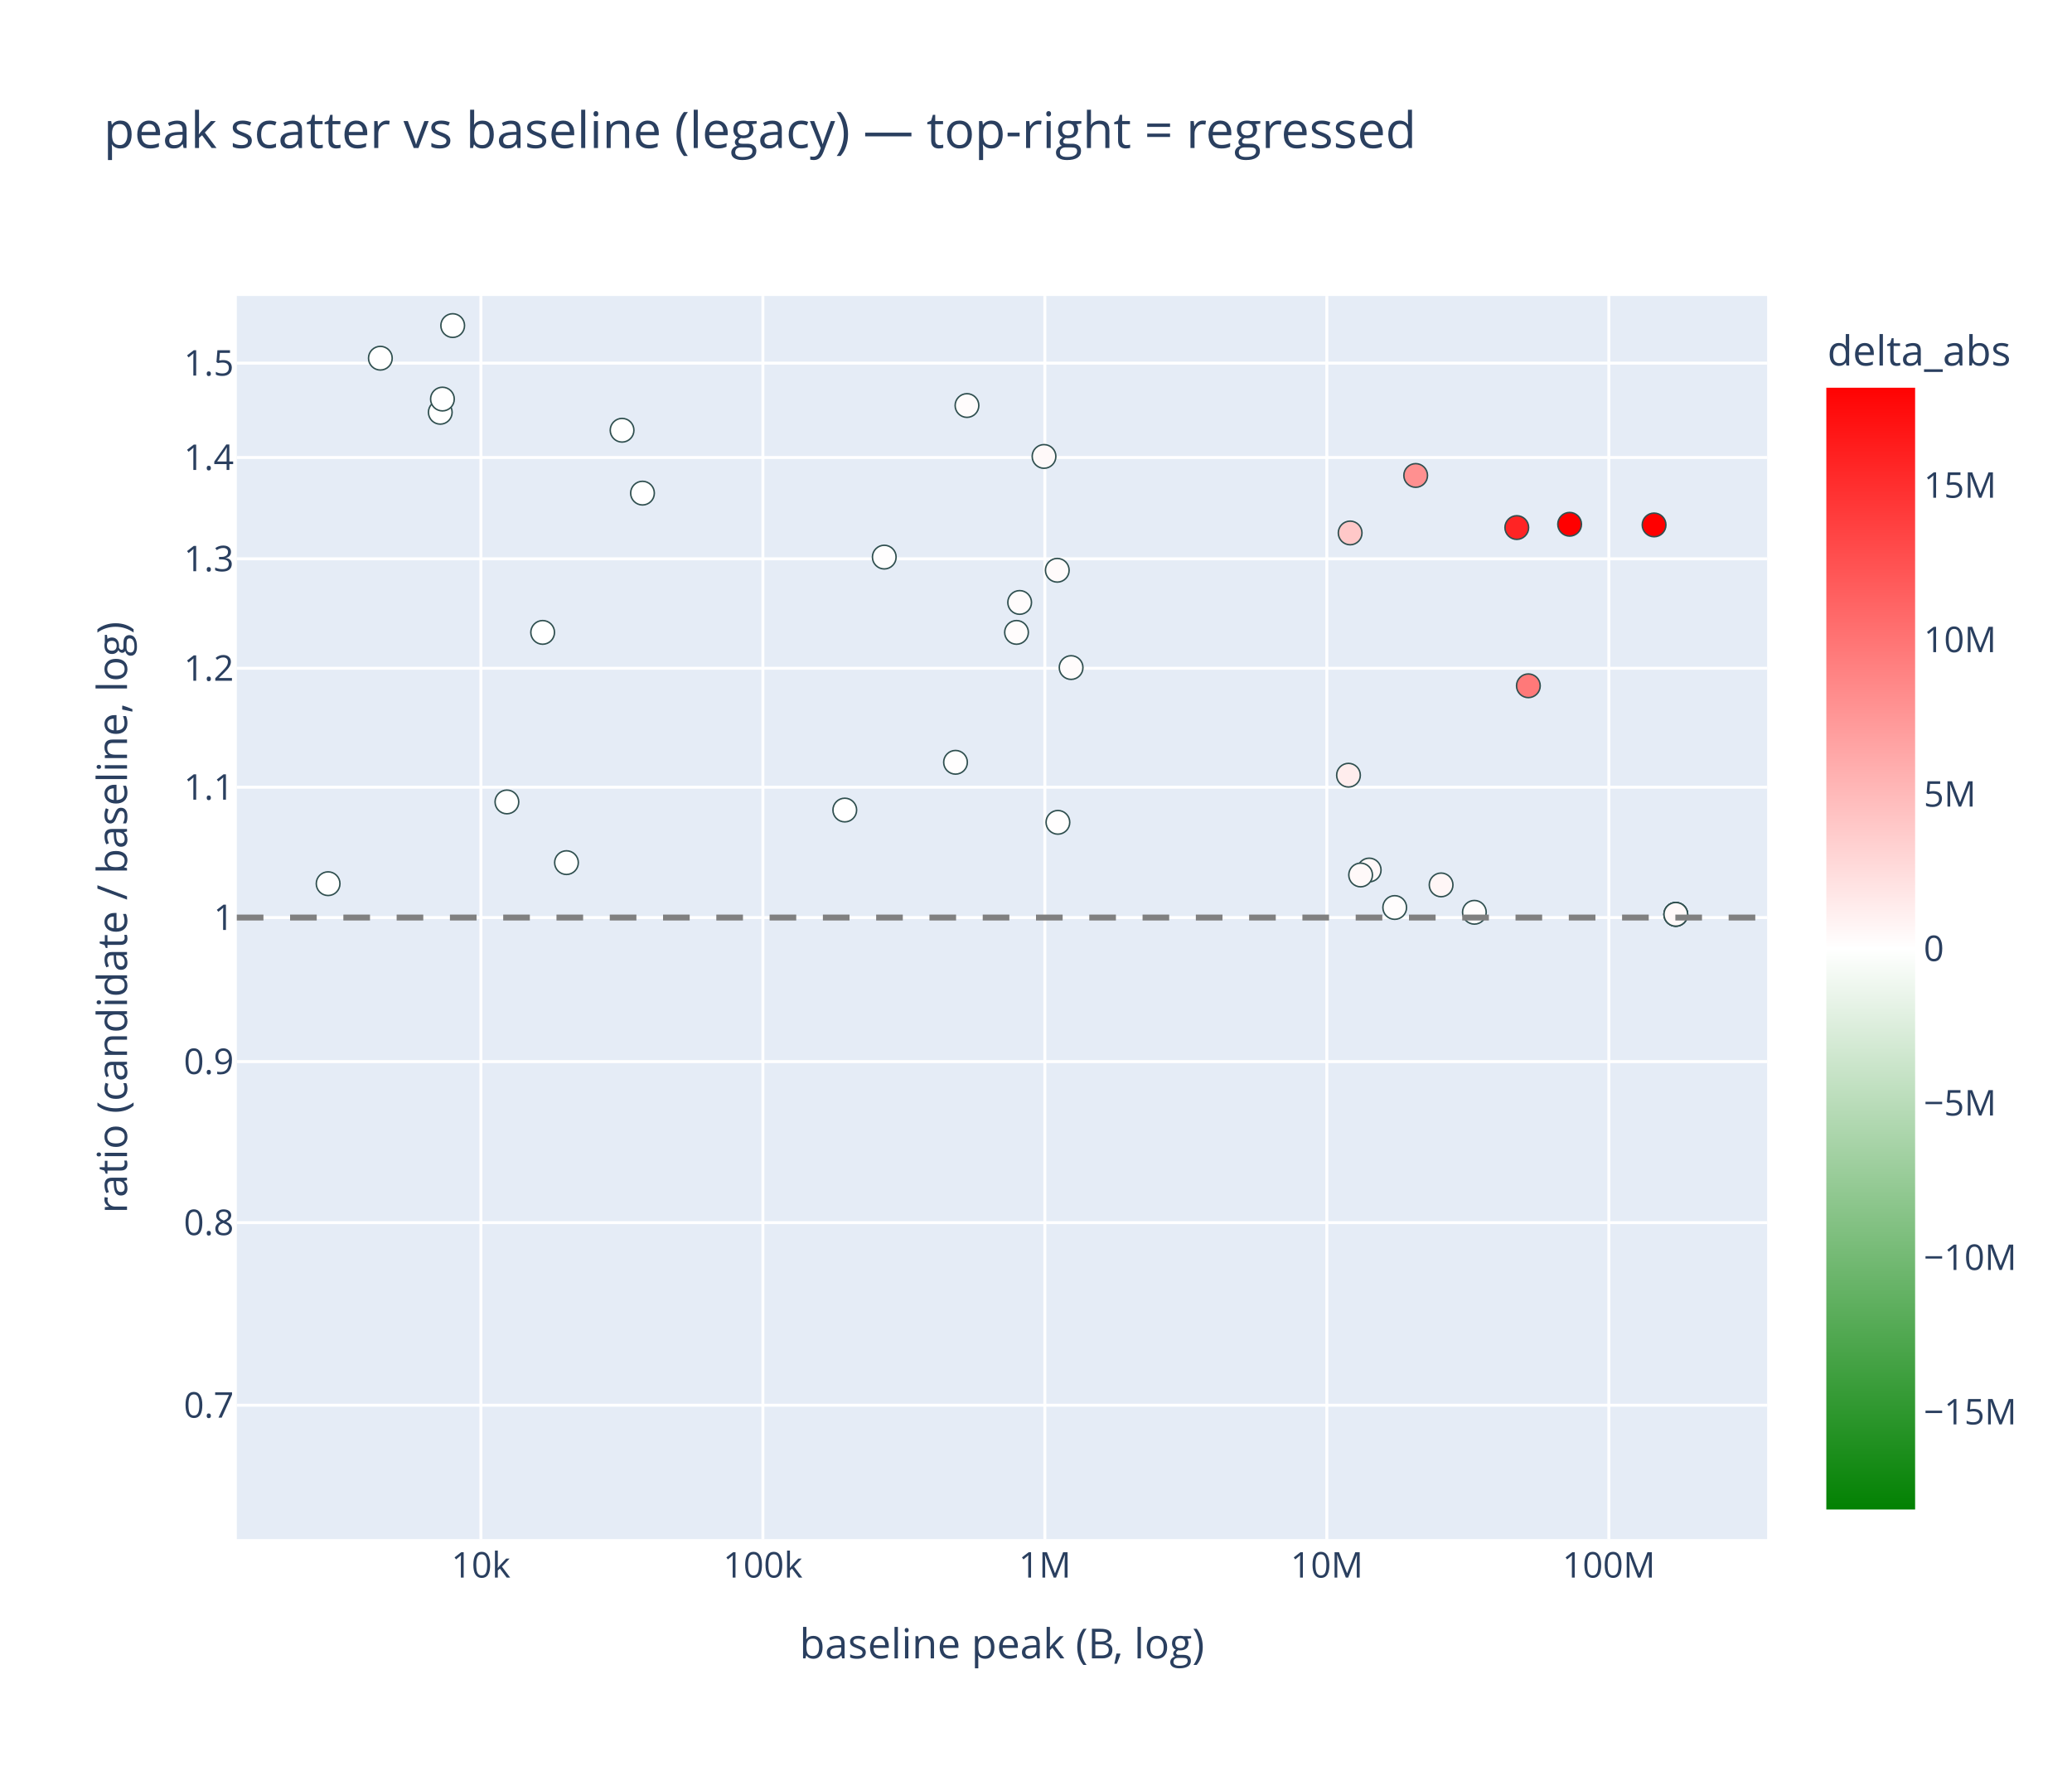
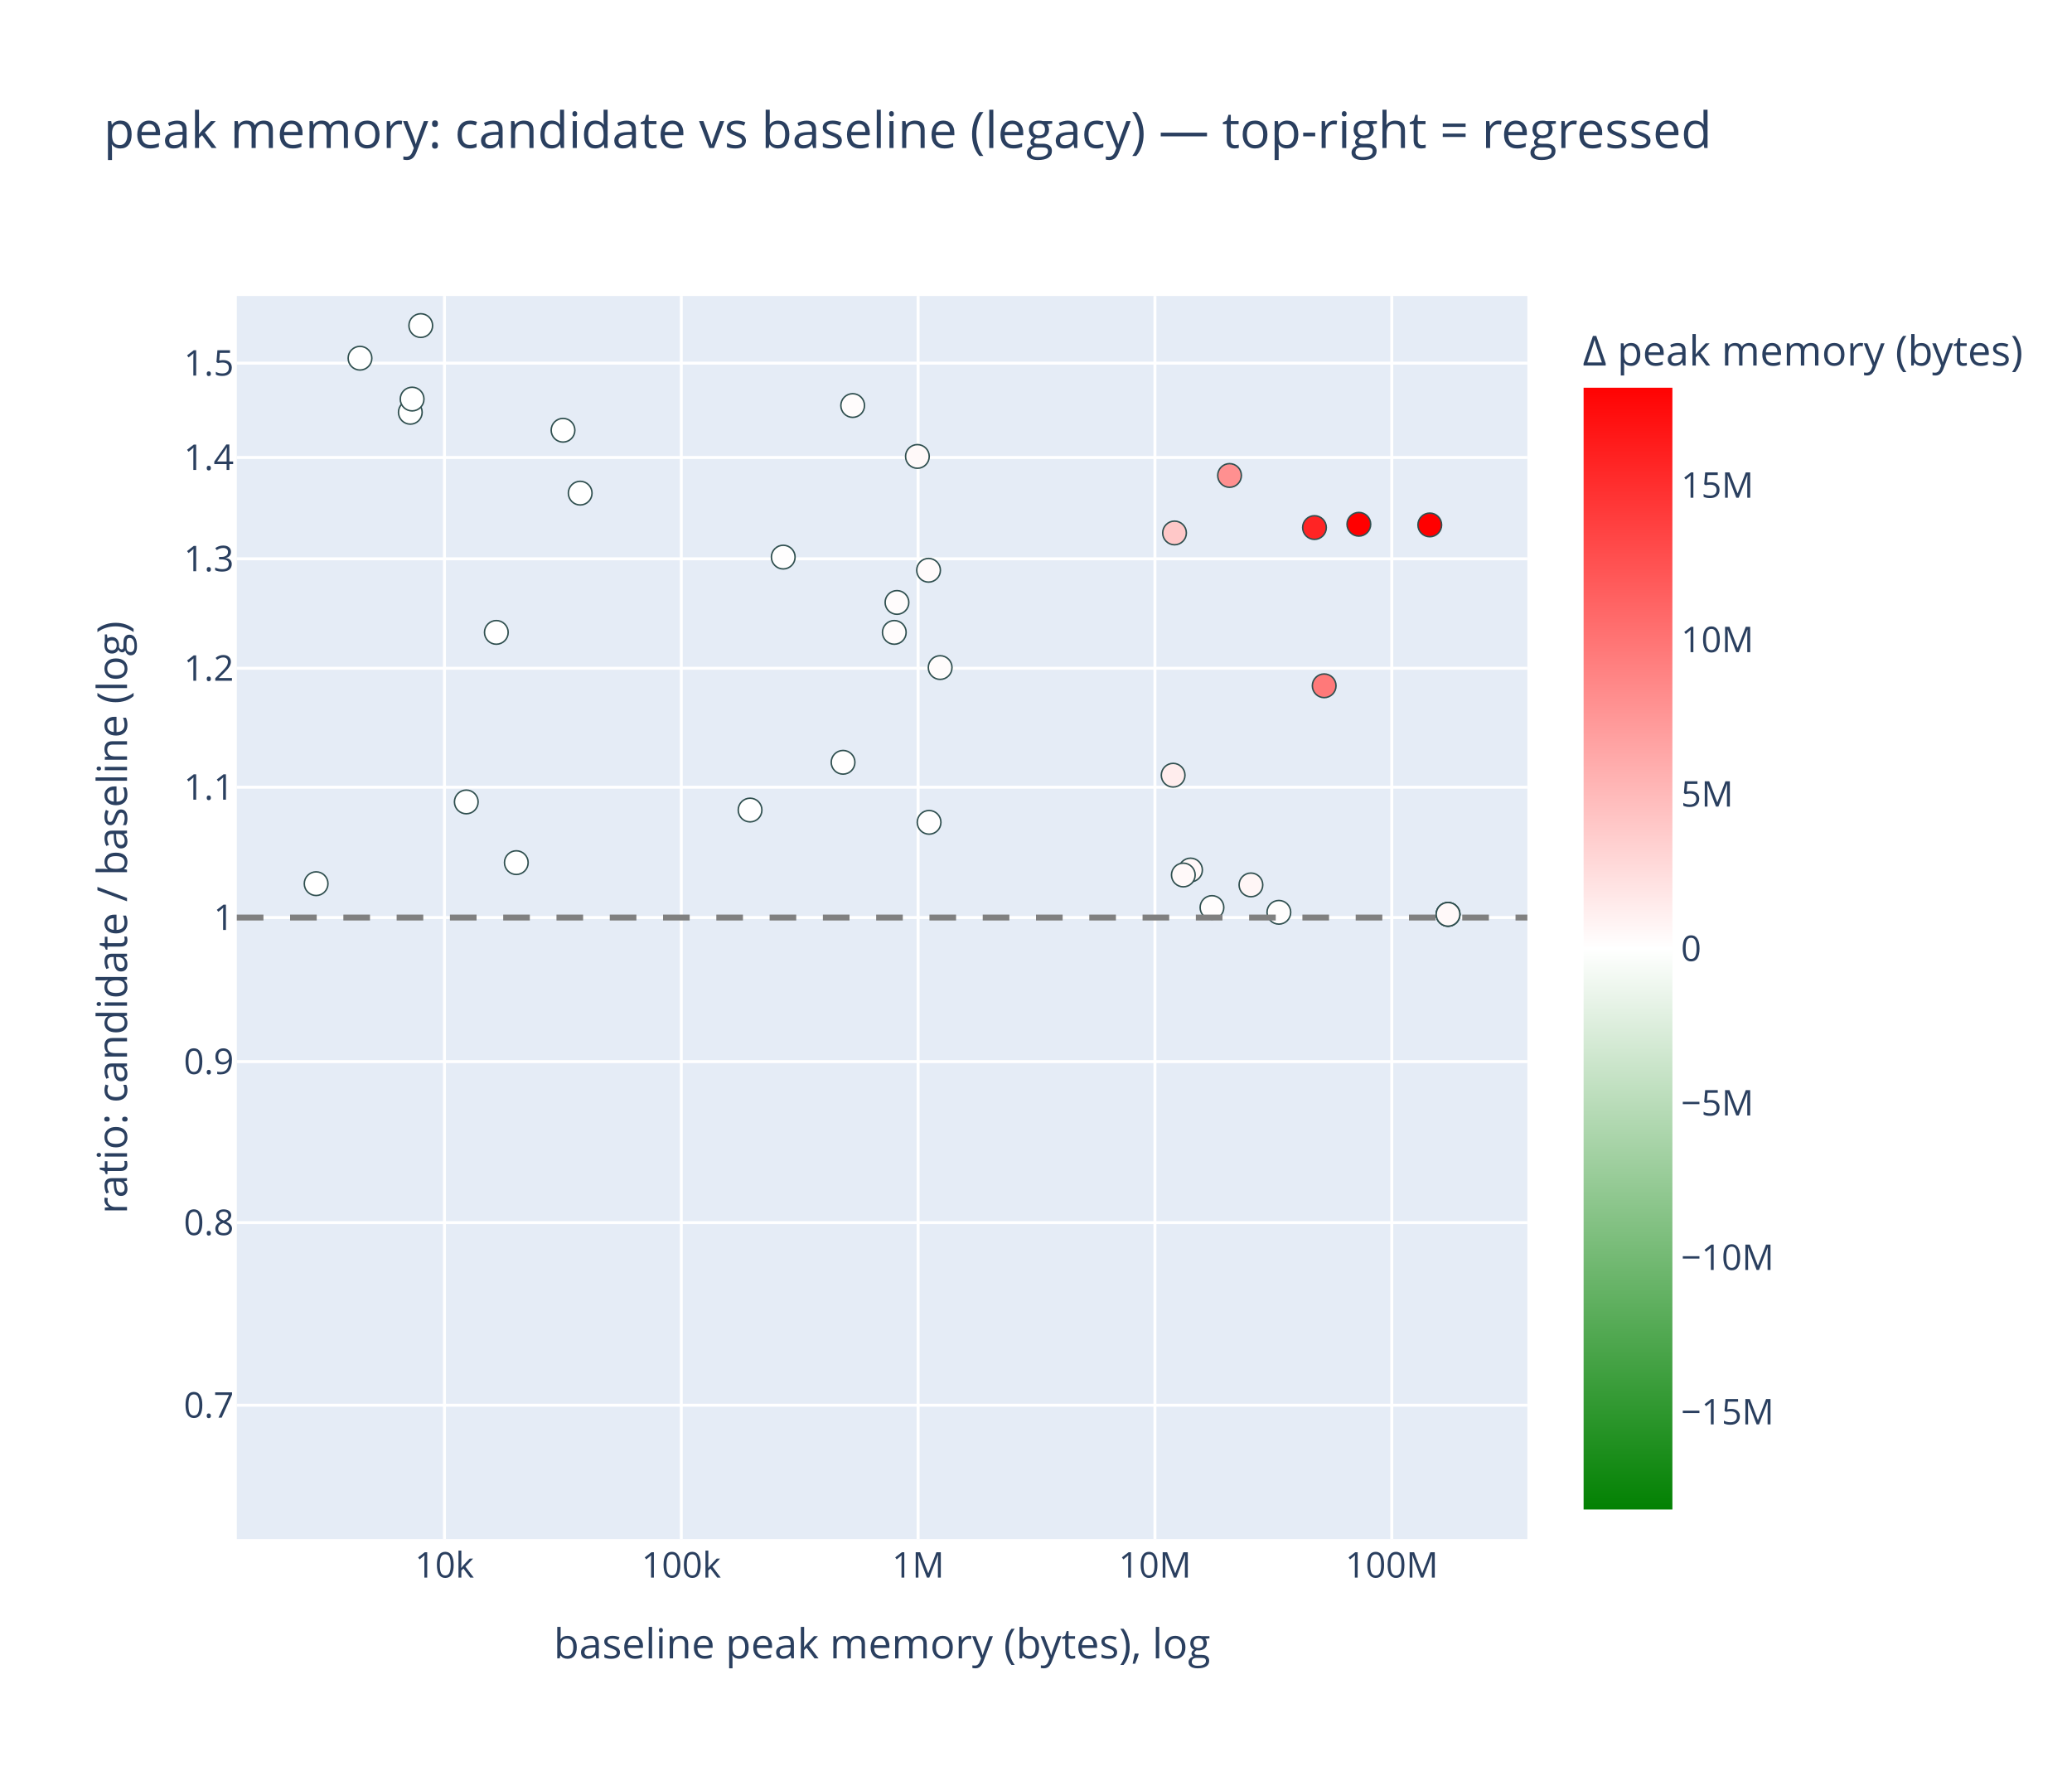
<svg xmlns="http://www.w3.org/2000/svg" class="main-svg" width="700" height="600" style="" viewBox="0 0 700 600">
  <rect x="0" y="0" width="700" height="600" style="fill: rgb(255, 255, 255); fill-opacity: 1;" />
-   <defs id="defs-0b0981">
+   <defs id="defs-2051ba">
    <g class="clips">
-       <clipPath id="clip0b0981xyplot" class="plotclip">
-         <rect width="517" height="420" />
-       </clipPath>
-       <clipPath class="axesclip" id="clip0b0981x">
-         <rect x="80" y="0" width="517" height="600" />
-       </clipPath>
-       <clipPath class="axesclip" id="clip0b0981y">
+       <clipPath id="clip2051baxyplot" class="plotclip">
+         <rect width="436" height="420" />
+       </clipPath>
+       <clipPath class="axesclip" id="clip2051bax">
+         <rect x="80" y="0" width="436" height="600" />
+       </clipPath>
+       <clipPath class="axesclip" id="clip2051bay">
        <rect x="0" y="100" width="700" height="420" />
      </clipPath>
-       <clipPath class="axesclip" id="clip0b0981xy">
-         <rect x="80" y="100" width="517" height="420" />
+       <clipPath class="axesclip" id="clip2051baxy">
+         <rect x="80" y="100" width="436" height="420" />
      </clipPath>
    </g>
    <g class="gradients">
-       <linearGradient x1="0" y1="1" x2="0" y2="0" gradientUnits="objectBoundingBox" id="g0b0981-cbcoloraxis">
+       <linearGradient x1="0" y1="1" x2="0" y2="0" gradientUnits="objectBoundingBox" id="g2051ba-cbcoloraxis">
        <stop offset="0%" stop-color="rgb(0, 128, 0)" stop-opacity="1" />
        <stop offset="50%" stop-color="rgb(255, 255, 255)" stop-opacity="1" />
        <stop offset="100%" stop-color="rgb(255, 0, 0)" stop-opacity="1" />
      </linearGradient>
    </g>
    <g class="patterns" />
  </defs>
  <g class="bglayer">
-     <rect class="bg" x="80" y="100" width="517" height="420" style="fill: rgb(229, 236, 246); fill-opacity: 1; stroke-width: 0;" />
+     <rect class="bg" x="80" y="100" width="436" height="420" style="fill: rgb(229, 236, 246); fill-opacity: 1; stroke-width: 0;" />
  </g>
  <g class="layer-below">
    <g class="imagelayer" />
    <g class="shapelayer" />
  </g>
  <g class="cartesianlayer">
    <g class="subplot xy">
      <g class="layer-subplot">
        <g class="shapelayer" />
        <g class="imagelayer" />
      </g>
      <g class="minor-gridlayer">
        <g class="x" />
        <g class="y" />
      </g>
      <g class="gridlayer">
        <g class="x">
-           <path class="xgrid crisp" transform="translate(162.47,0)" d="M0,100v420" style="stroke: rgb(255, 255, 255); stroke-opacity: 1; stroke-width: 1px;" />
-           <path class="xgrid crisp" transform="translate(257.73,0)" d="M0,100v420" style="stroke: rgb(255, 255, 255); stroke-opacity: 1; stroke-width: 1px;" />
-           <path class="xgrid crisp" transform="translate(352.99,0)" d="M0,100v420" style="stroke: rgb(255, 255, 255); stroke-opacity: 1; stroke-width: 1px;" />
-           <path class="xgrid crisp" transform="translate(448.25,0)" d="M0,100v420" style="stroke: rgb(255, 255, 255); stroke-opacity: 1; stroke-width: 1px;" />
-           <path class="xgrid crisp" transform="translate(543.52,0)" d="M0,100v420" style="stroke: rgb(255, 255, 255); stroke-opacity: 1; stroke-width: 1px;" />
+           <path class="xgrid crisp" transform="translate(150.15,0)" d="M0,100v420" style="stroke: rgb(255, 255, 255); stroke-opacity: 1; stroke-width: 1px;" />
+           <path class="xgrid crisp" transform="translate(230.16,0)" d="M0,100v420" style="stroke: rgb(255, 255, 255); stroke-opacity: 1; stroke-width: 1px;" />
+           <path class="xgrid crisp" transform="translate(310.17,0)" d="M0,100v420" style="stroke: rgb(255, 255, 255); stroke-opacity: 1; stroke-width: 1px;" />
+           <path class="xgrid crisp" transform="translate(390.18,0)" d="M0,100v420" style="stroke: rgb(255, 255, 255); stroke-opacity: 1; stroke-width: 1px;" />
+           <path class="xgrid crisp" transform="translate(470.19,0)" d="M0,100v420" style="stroke: rgb(255, 255, 255); stroke-opacity: 1; stroke-width: 1px;" />
        </g>
        <g class="y">
-           <path class="ygrid crisp" transform="translate(0,474.77)" d="M80,0h517" style="stroke: rgb(255, 255, 255); stroke-opacity: 1; stroke-width: 1px;" />
-           <path class="ygrid crisp" transform="translate(0,413.08)" d="M80,0h517" style="stroke: rgb(255, 255, 255); stroke-opacity: 1; stroke-width: 1px;" />
-           <path class="ygrid crisp" transform="translate(0,358.67)" d="M80,0h517" style="stroke: rgb(255, 255, 255); stroke-opacity: 1; stroke-width: 1px;" />
-           <path class="ygrid crisp" transform="translate(0,310)" d="M80,0h517" style="stroke: rgb(255, 255, 255); stroke-opacity: 1; stroke-width: 1px;" />
-           <path class="ygrid crisp" transform="translate(0,265.97)" d="M80,0h517" style="stroke: rgb(255, 255, 255); stroke-opacity: 1; stroke-width: 1px;" />
-           <path class="ygrid crisp" transform="translate(0,225.78)" d="M80,0h517" style="stroke: rgb(255, 255, 255); stroke-opacity: 1; stroke-width: 1px;" />
-           <path class="ygrid crisp" transform="translate(0,188.8)" d="M80,0h517" style="stroke: rgb(255, 255, 255); stroke-opacity: 1; stroke-width: 1px;" />
-           <path class="ygrid crisp" transform="translate(0,154.57)" d="M80,0h517" style="stroke: rgb(255, 255, 255); stroke-opacity: 1; stroke-width: 1px;" />
-           <path class="ygrid crisp" transform="translate(0,122.69)" d="M80,0h517" style="stroke: rgb(255, 255, 255); stroke-opacity: 1; stroke-width: 1px;" />
+           <path class="ygrid crisp" transform="translate(0,474.77)" d="M80,0h436" style="stroke: rgb(255, 255, 255); stroke-opacity: 1; stroke-width: 1px;" />
+           <path class="ygrid crisp" transform="translate(0,413.08)" d="M80,0h436" style="stroke: rgb(255, 255, 255); stroke-opacity: 1; stroke-width: 1px;" />
+           <path class="ygrid crisp" transform="translate(0,358.67)" d="M80,0h436" style="stroke: rgb(255, 255, 255); stroke-opacity: 1; stroke-width: 1px;" />
+           <path class="ygrid crisp" transform="translate(0,310)" d="M80,0h436" style="stroke: rgb(255, 255, 255); stroke-opacity: 1; stroke-width: 1px;" />
+           <path class="ygrid crisp" transform="translate(0,265.97)" d="M80,0h436" style="stroke: rgb(255, 255, 255); stroke-opacity: 1; stroke-width: 1px;" />
+           <path class="ygrid crisp" transform="translate(0,225.78)" d="M80,0h436" style="stroke: rgb(255, 255, 255); stroke-opacity: 1; stroke-width: 1px;" />
+           <path class="ygrid crisp" transform="translate(0,188.8)" d="M80,0h436" style="stroke: rgb(255, 255, 255); stroke-opacity: 1; stroke-width: 1px;" />
+           <path class="ygrid crisp" transform="translate(0,154.57)" d="M80,0h436" style="stroke: rgb(255, 255, 255); stroke-opacity: 1; stroke-width: 1px;" />
+           <path class="ygrid crisp" transform="translate(0,122.69)" d="M80,0h436" style="stroke: rgb(255, 255, 255); stroke-opacity: 1; stroke-width: 1px;" />
        </g>
      </g>
      <g class="zerolinelayer" />
      <g class="layer-between">
        <g class="shapelayer" />
        <g class="imagelayer" />
      </g>
      <path class="xlines-below" />
      <path class="ylines-below" />
      <g class="overlines-below" />
      <g class="xaxislayer-below" />
      <g class="yaxislayer-below" />
      <g class="overaxes-below" />
      <g class="overplot">
-         <g class="xy" transform="translate(80,100)" clip-path="url(#clip0b0981xyplot)">
+         <g class="xy" transform="translate(80,100)" clip-path="url(#clip2051baxyplot)">
          <g class="scatterlayer mlayer">
-             <g class="trace scatter trace1c03e6" style="stroke-miterlimit: 2; opacity: 1;">
+             <g class="trace scatter trace08d3b8" style="stroke-miterlimit: 2; opacity: 1;">
              <g class="fills" />
              <g class="errorbars" />
              <g class="lines" />
              <g class="points">
-                 <path class="point" transform="translate(111.38,191.45)" d="M4,0A4,4 0 1,1 0,-4A4,4 0 0,1 4,0Z" style="opacity: 1; stroke-width: 0.5px; fill: rgb(255, 255, 255); fill-opacity: 1; stroke: rgb(47, 79, 79); stroke-opacity: 1;" />
-                 <path class="point" transform="translate(382.57,193.94)" d="M4,0A4,4 0 1,1 0,-4A4,4 0 0,1 4,0Z" style="opacity: 1; stroke-width: 0.5px; fill: rgb(255, 248, 248); fill-opacity: 1; stroke: rgb(47, 79, 79); stroke-opacity: 1;" />
-                 <path class="point" transform="translate(130.16,45.36)" d="M4,0A4,4 0 1,1 0,-4A4,4 0 0,1 4,0Z" style="opacity: 1; stroke-width: 0.5px; fill: rgb(255, 255, 255); fill-opacity: 1; stroke: rgb(47, 79, 79); stroke-opacity: 1;" />
-                 <path class="point" transform="translate(398.27,60.64)" d="M4,0A4,4 0 1,1 0,-4A4,4 0 0,1 4,0Z" style="opacity: 1; stroke-width: 0.5px; fill: rgb(255, 144, 144); fill-opacity: 1; stroke: rgb(47, 79, 79); stroke-opacity: 1;" />
-                 <path class="point" transform="translate(68.74,39.3)" d="M4,0A4,4 0 1,1 0,-4A4,4 0 0,1 4,0Z" style="opacity: 1; stroke-width: 0.5px; fill: rgb(255, 255, 255); fill-opacity: 1; stroke: rgb(47, 79, 79); stroke-opacity: 1;" />
-                 <path class="point" transform="translate(277.19,92.67)" d="M4,0A4,4 0 1,1 0,-4A4,4 0 0,1 4,0Z" style="opacity: 1; stroke-width: 0.5px; fill: rgb(255, 251, 251); fill-opacity: 1; stroke: rgb(47, 79, 79); stroke-opacity: 1;" />
-                 <path class="point" transform="translate(72.94,10)" d="M4,0A4,4 0 1,1 0,-4A4,4 0 0,1 4,0Z" style="opacity: 1; stroke-width: 0.5px; fill: rgb(255, 255, 255); fill-opacity: 1; stroke: rgb(47, 79, 79); stroke-opacity: 1;" />
-                 <path class="point" transform="translate(272.71,54.21)" d="M4,0A4,4 0 1,1 0,-4A4,4 0 0,1 4,0Z" style="opacity: 1; stroke-width: 0.5px; fill: rgb(255, 249, 249); fill-opacity: 1; stroke: rgb(47, 79, 79); stroke-opacity: 1;" />
-                 <path class="point" transform="translate(69.47,34.83)" d="M4,0A4,4 0 1,1 0,-4A4,4 0 0,1 4,0Z" style="opacity: 1; stroke-width: 0.5px; fill: rgb(255, 255, 255); fill-opacity: 1; stroke: rgb(47, 79, 79); stroke-opacity: 1;" />
-                 <path class="point" transform="translate(218.74,88.22)" d="M4,0A4,4 0 1,1 0,-4A4,4 0 0,1 4,0Z" style="opacity: 1; stroke-width: 0.5px; fill: rgb(255, 254, 254); fill-opacity: 1; stroke: rgb(47, 79, 79); stroke-opacity: 1;" />
-                 <path class="point" transform="translate(91.25,170.94)" d="M4,0A4,4 0 1,1 0,-4A4,4 0 0,1 4,0Z" style="opacity: 1; stroke-width: 0.5px; fill: rgb(255, 255, 255); fill-opacity: 1; stroke: rgb(47, 79, 79); stroke-opacity: 1;" />
-                 <path class="point" transform="translate(277.4,177.83)" d="M4,0A4,4 0 1,1 0,-4A4,4 0 0,1 4,0Z" style="opacity: 1; stroke-width: 0.5px; fill: rgb(255, 254, 254); fill-opacity: 1; stroke: rgb(47, 79, 79); stroke-opacity: 1;" />
-                 <path class="point" transform="translate(30.85,198.56)" d="M4,0A4,4 0 1,1 0,-4A4,4 0 0,1 4,0Z" style="opacity: 1; stroke-width: 0.5px; fill: rgb(255, 255, 255); fill-opacity: 1; stroke: rgb(47, 79, 79); stroke-opacity: 1;" />
-                 <path class="point" transform="translate(205.4,173.68)" d="M4,0A4,4 0 1,1 0,-4A4,4 0 0,1 4,0Z" style="opacity: 1; stroke-width: 0.5px; fill: rgb(255, 255, 255); fill-opacity: 1; stroke: rgb(47, 79, 79); stroke-opacity: 1;" />
-                 <path class="point" transform="translate(48.5,21.02)" d="M4,0A4,4 0 1,1 0,-4A4,4 0 0,1 4,0Z" style="opacity: 1; stroke-width: 0.5px; fill: rgb(255, 255, 255); fill-opacity: 1; stroke: rgb(47, 79, 79); stroke-opacity: 1;" />
-                 <path class="point" transform="translate(246.68,37.01)" d="M4,0A4,4 0 1,1 0,-4A4,4 0 0,1 4,0Z" style="opacity: 1; stroke-width: 0.5px; fill: rgb(255, 252, 252); fill-opacity: 1; stroke: rgb(47, 79, 79); stroke-opacity: 1;" />
-                 <path class="point" transform="translate(137.06,66.61)" d="M4,0A4,4 0 1,1 0,-4A4,4 0 0,1 4,0Z" style="opacity: 1; stroke-width: 0.5px; fill: rgb(255, 255, 255); fill-opacity: 1; stroke: rgb(47, 79, 79); stroke-opacity: 1;" />
-                 <path class="point" transform="translate(436.34,131.7)" d="M4,0A4,4 0 1,1 0,-4A4,4 0 0,1 4,0Z" style="opacity: 1; stroke-width: 0.5px; fill: rgb(255, 121, 121); fill-opacity: 1; stroke: rgb(47, 79, 79); stroke-opacity: 1;" />
-                 <path class="point" transform="translate(242.81,157.55)" d="M4,0A4,4 0 1,1 0,-4A4,4 0 0,1 4,0Z" style="opacity: 1; stroke-width: 0.5px; fill: rgb(255, 254, 254); fill-opacity: 1; stroke: rgb(47, 79, 79); stroke-opacity: 1;" />
-                 <path class="point" transform="translate(375.57,161.91)" d="M4,0A4,4 0 1,1 0,-4A4,4 0 0,1 4,0Z" style="opacity: 1; stroke-width: 0.5px; fill: rgb(255, 237, 237); fill-opacity: 1; stroke: rgb(47, 79, 79); stroke-opacity: 1;" />
-                 <path class="point" transform="translate(103.33,113.66)" d="M4,0A4,4 0 1,1 0,-4A4,4 0 0,1 4,0Z" style="opacity: 1; stroke-width: 0.5px; fill: rgb(255, 255, 255); fill-opacity: 1; stroke: rgb(47, 79, 79); stroke-opacity: 1;" />
-                 <path class="point" transform="translate(376.13,80.06)" d="M4,0A4,4 0 1,1 0,-4A4,4 0 0,1 4,0Z" style="opacity: 1; stroke-width: 0.5px; fill: rgb(255, 200, 200); fill-opacity: 1; stroke: rgb(47, 79, 79); stroke-opacity: 1;" />
-                 <path class="point" transform="translate(432.43,78.24)" d="M4,0A4,4 0 1,1 0,-4A4,4 0 0,1 4,0Z" style="opacity: 1; stroke-width: 0.5px; fill: rgb(255, 36, 36); fill-opacity: 1; stroke: rgb(47, 79, 79); stroke-opacity: 1;" />
-                 <path class="point" transform="translate(486.15,208.92)" d="M4,0A4,4 0 1,1 0,-4A4,4 0 0,1 4,0Z" style="opacity: 1; stroke-width: 0.5px; fill: rgb(255, 249, 249); fill-opacity: 1; stroke: rgb(47, 79, 79); stroke-opacity: 1;" />
-                 <path class="point" transform="translate(486.15,208.92)" d="M4,0A4,4 0 1,1 0,-4A4,4 0 0,1 4,0Z" style="opacity: 1; stroke-width: 0.5px; fill: rgb(255, 249, 249); fill-opacity: 1; stroke: rgb(47, 79, 79); stroke-opacity: 1;" />
-                 <path class="point" transform="translate(486.15,208.92)" d="M4,0A4,4 0 1,1 0,-4A4,4 0 0,1 4,0Z" style="opacity: 1; stroke-width: 0.5px; fill: rgb(255, 249, 249); fill-opacity: 1; stroke: rgb(47, 79, 79); stroke-opacity: 1;" />
-                 <path class="point" transform="translate(264.48,103.54)" d="M4,0A4,4 0 1,1 0,-4A4,4 0 0,1 4,0Z" style="opacity: 1; stroke-width: 0.5px; fill: rgb(255, 252, 252); fill-opacity: 1; stroke: rgb(47, 79, 79); stroke-opacity: 1;" />
-                 <path class="point" transform="translate(379.67,195.62)" d="M4,0A4,4 0 1,1 0,-4A4,4 0 0,1 4,0Z" style="opacity: 1; stroke-width: 0.5px; fill: rgb(255, 249, 249); fill-opacity: 1; stroke: rgb(47, 79, 79); stroke-opacity: 1;" />
-                 <path class="point" transform="translate(406.86,198.97)" d="M4,0A4,4 0 1,1 0,-4A4,4 0 0,1 4,0Z" style="opacity: 1; stroke-width: 0.5px; fill: rgb(255, 246, 246); fill-opacity: 1; stroke: rgb(47, 79, 79); stroke-opacity: 1;" />
-                 <path class="point" transform="translate(281.86,125.54)" d="M4,0A4,4 0 1,1 0,-4A4,4 0 0,1 4,0Z" style="opacity: 1; stroke-width: 0.5px; fill: rgb(255, 252, 252); fill-opacity: 1; stroke: rgb(47, 79, 79); stroke-opacity: 1;" />
-                 <path class="point" transform="translate(391.19,206.61)" d="M4,0A4,4 0 1,1 0,-4A4,4 0 0,1 4,0Z" style="opacity: 1; stroke-width: 0.5px; fill: rgb(255, 253, 253); fill-opacity: 1; stroke: rgb(47, 79, 79); stroke-opacity: 1;" />
-                 <path class="point" transform="translate(418.1,208.23)" d="M4,0A4,4 0 1,1 0,-4A4,4 0 0,1 4,0Z" style="opacity: 1; stroke-width: 0.5px; fill: rgb(255, 253, 253); fill-opacity: 1; stroke: rgb(47, 79, 79); stroke-opacity: 1;" />
-                 <path class="point" transform="translate(263.42,113.66)" d="M4,0A4,4 0 1,1 0,-4A4,4 0 0,1 4,0Z" style="opacity: 1; stroke-width: 0.5px; fill: rgb(255, 252, 252); fill-opacity: 1; stroke: rgb(47, 79, 79); stroke-opacity: 1;" />
-                 <path class="point" transform="translate(450.28,77.13)" d="M4,0A4,4 0 1,1 0,-4A4,4 0 0,1 4,0Z" style="opacity: 1; stroke-width: 0.5px; fill: rgb(255, 0, 0); fill-opacity: 1; stroke: rgb(47, 79, 79); stroke-opacity: 1;" />
-                 <path class="point" transform="translate(478.81,77.35)" d="M4,0A4,4 0 1,1 0,-4A4,4 0 0,1 4,0Z" style="opacity: 1; stroke-width: 0.5px; fill: rgb(255, 0, 0); fill-opacity: 1; stroke: rgb(47, 79, 79); stroke-opacity: 1;" />
+                 <path class="point" transform="translate(94.43,191.45)" d="M4,0A4,4 0 1,1 0,-4A4,4 0 0,1 4,0Z" style="opacity: 1; stroke-width: 0.5px; fill: rgb(255, 255, 255); fill-opacity: 1; stroke: rgb(47, 79, 79); stroke-opacity: 1;" />
+                 <path class="point" transform="translate(322.21,193.94)" d="M4,0A4,4 0 1,1 0,-4A4,4 0 0,1 4,0Z" style="opacity: 1; stroke-width: 0.5px; fill: rgb(255, 248, 248); fill-opacity: 1; stroke: rgb(47, 79, 79); stroke-opacity: 1;" />
+                 <path class="point" transform="translate(110.21,45.36)" d="M4,0A4,4 0 1,1 0,-4A4,4 0 0,1 4,0Z" style="opacity: 1; stroke-width: 0.5px; fill: rgb(255, 255, 255); fill-opacity: 1; stroke: rgb(47, 79, 79); stroke-opacity: 1;" />
+                 <path class="point" transform="translate(335.39,60.64)" d="M4,0A4,4 0 1,1 0,-4A4,4 0 0,1 4,0Z" style="opacity: 1; stroke-width: 0.5px; fill: rgb(255, 144, 144); fill-opacity: 1; stroke: rgb(47, 79, 79); stroke-opacity: 1;" />
+                 <path class="point" transform="translate(58.62,39.3)" d="M4,0A4,4 0 1,1 0,-4A4,4 0 0,1 4,0Z" style="opacity: 1; stroke-width: 0.5px; fill: rgb(255, 255, 255); fill-opacity: 1; stroke: rgb(47, 79, 79); stroke-opacity: 1;" />
+                 <path class="point" transform="translate(233.7,92.67)" d="M4,0A4,4 0 1,1 0,-4A4,4 0 0,1 4,0Z" style="opacity: 1; stroke-width: 0.5px; fill: rgb(255, 251, 251); fill-opacity: 1; stroke: rgb(47, 79, 79); stroke-opacity: 1;" />
+                 <path class="point" transform="translate(62.15,10)" d="M4,0A4,4 0 1,1 0,-4A4,4 0 0,1 4,0Z" style="opacity: 1; stroke-width: 0.5px; fill: rgb(255, 255, 255); fill-opacity: 1; stroke: rgb(47, 79, 79); stroke-opacity: 1;" />
+                 <path class="point" transform="translate(229.93,54.21)" d="M4,0A4,4 0 1,1 0,-4A4,4 0 0,1 4,0Z" style="opacity: 1; stroke-width: 0.5px; fill: rgb(255, 249, 249); fill-opacity: 1; stroke: rgb(47, 79, 79); stroke-opacity: 1;" />
+                 <path class="point" transform="translate(59.23,34.83)" d="M4,0A4,4 0 1,1 0,-4A4,4 0 0,1 4,0Z" style="opacity: 1; stroke-width: 0.5px; fill: rgb(255, 255, 255); fill-opacity: 1; stroke: rgb(47, 79, 79); stroke-opacity: 1;" />
+                 <path class="point" transform="translate(184.61,88.22)" d="M4,0A4,4 0 1,1 0,-4A4,4 0 0,1 4,0Z" style="opacity: 1; stroke-width: 0.5px; fill: rgb(255, 254, 254); fill-opacity: 1; stroke: rgb(47, 79, 79); stroke-opacity: 1;" />
+                 <path class="point" transform="translate(77.53,170.94)" d="M4,0A4,4 0 1,1 0,-4A4,4 0 0,1 4,0Z" style="opacity: 1; stroke-width: 0.5px; fill: rgb(255, 255, 255); fill-opacity: 1; stroke: rgb(47, 79, 79); stroke-opacity: 1;" />
+                 <path class="point" transform="translate(233.88,177.83)" d="M4,0A4,4 0 1,1 0,-4A4,4 0 0,1 4,0Z" style="opacity: 1; stroke-width: 0.5px; fill: rgb(255, 254, 254); fill-opacity: 1; stroke: rgb(47, 79, 79); stroke-opacity: 1;" />
+                 <path class="point" transform="translate(26.8,198.56)" d="M4,0A4,4 0 1,1 0,-4A4,4 0 0,1 4,0Z" style="opacity: 1; stroke-width: 0.5px; fill: rgb(255, 255, 255); fill-opacity: 1; stroke: rgb(47, 79, 79); stroke-opacity: 1;" />
+                 <path class="point" transform="translate(173.4,173.68)" d="M4,0A4,4 0 1,1 0,-4A4,4 0 0,1 4,0Z" style="opacity: 1; stroke-width: 0.5px; fill: rgb(255, 255, 255); fill-opacity: 1; stroke: rgb(47, 79, 79); stroke-opacity: 1;" />
+                 <path class="point" transform="translate(41.62,21.02)" d="M4,0A4,4 0 1,1 0,-4A4,4 0 0,1 4,0Z" style="opacity: 1; stroke-width: 0.5px; fill: rgb(255, 255, 255); fill-opacity: 1; stroke: rgb(47, 79, 79); stroke-opacity: 1;" />
+                 <path class="point" transform="translate(208.07,37.01)" d="M4,0A4,4 0 1,1 0,-4A4,4 0 0,1 4,0Z" style="opacity: 1; stroke-width: 0.5px; fill: rgb(255, 252, 252); fill-opacity: 1; stroke: rgb(47, 79, 79); stroke-opacity: 1;" />
+                 <path class="point" transform="translate(116.01,66.61)" d="M4,0A4,4 0 1,1 0,-4A4,4 0 0,1 4,0Z" style="opacity: 1; stroke-width: 0.5px; fill: rgb(255, 255, 255); fill-opacity: 1; stroke: rgb(47, 79, 79); stroke-opacity: 1;" />
+                 <path class="point" transform="translate(367.36,131.7)" d="M4,0A4,4 0 1,1 0,-4A4,4 0 0,1 4,0Z" style="opacity: 1; stroke-width: 0.5px; fill: rgb(255, 121, 121); fill-opacity: 1; stroke: rgb(47, 79, 79); stroke-opacity: 1;" />
+                 <path class="point" transform="translate(204.82,157.55)" d="M4,0A4,4 0 1,1 0,-4A4,4 0 0,1 4,0Z" style="opacity: 1; stroke-width: 0.5px; fill: rgb(255, 254, 254); fill-opacity: 1; stroke: rgb(47, 79, 79); stroke-opacity: 1;" />
+                 <path class="point" transform="translate(316.33,161.91)" d="M4,0A4,4 0 1,1 0,-4A4,4 0 0,1 4,0Z" style="opacity: 1; stroke-width: 0.5px; fill: rgb(255, 237, 237); fill-opacity: 1; stroke: rgb(47, 79, 79); stroke-opacity: 1;" />
+                 <path class="point" transform="translate(87.68,113.66)" d="M4,0A4,4 0 1,1 0,-4A4,4 0 0,1 4,0Z" style="opacity: 1; stroke-width: 0.5px; fill: rgb(255, 255, 255); fill-opacity: 1; stroke: rgb(47, 79, 79); stroke-opacity: 1;" />
+                 <path class="point" transform="translate(316.8,80.06)" d="M4,0A4,4 0 1,1 0,-4A4,4 0 0,1 4,0Z" style="opacity: 1; stroke-width: 0.5px; fill: rgb(255, 200, 200); fill-opacity: 1; stroke: rgb(47, 79, 79); stroke-opacity: 1;" />
+                 <path class="point" transform="translate(364.08,78.24)" d="M4,0A4,4 0 1,1 0,-4A4,4 0 0,1 4,0Z" style="opacity: 1; stroke-width: 0.5px; fill: rgb(255, 36, 36); fill-opacity: 1; stroke: rgb(47, 79, 79); stroke-opacity: 1;" />
+                 <path class="point" transform="translate(409.2,208.92)" d="M4,0A4,4 0 1,1 0,-4A4,4 0 0,1 4,0Z" style="opacity: 1; stroke-width: 0.5px; fill: rgb(255, 249, 249); fill-opacity: 1; stroke: rgb(47, 79, 79); stroke-opacity: 1;" />
+                 <path class="point" transform="translate(409.2,208.92)" d="M4,0A4,4 0 1,1 0,-4A4,4 0 0,1 4,0Z" style="opacity: 1; stroke-width: 0.5px; fill: rgb(255, 249, 249); fill-opacity: 1; stroke: rgb(47, 79, 79); stroke-opacity: 1;" />
+                 <path class="point" transform="translate(409.2,208.92)" d="M4,0A4,4 0 1,1 0,-4A4,4 0 0,1 4,0Z" style="opacity: 1; stroke-width: 0.5px; fill: rgb(255, 249, 249); fill-opacity: 1; stroke: rgb(47, 79, 79); stroke-opacity: 1;" />
+                 <path class="point" transform="translate(223.03,103.54)" d="M4,0A4,4 0 1,1 0,-4A4,4 0 0,1 4,0Z" style="opacity: 1; stroke-width: 0.5px; fill: rgb(255, 252, 252); fill-opacity: 1; stroke: rgb(47, 79, 79); stroke-opacity: 1;" />
+                 <path class="point" transform="translate(319.77,195.62)" d="M4,0A4,4 0 1,1 0,-4A4,4 0 0,1 4,0Z" style="opacity: 1; stroke-width: 0.5px; fill: rgb(255, 249, 249); fill-opacity: 1; stroke: rgb(47, 79, 79); stroke-opacity: 1;" />
+                 <path class="point" transform="translate(342.61,198.97)" d="M4,0A4,4 0 1,1 0,-4A4,4 0 0,1 4,0Z" style="opacity: 1; stroke-width: 0.5px; fill: rgb(255, 246, 246); fill-opacity: 1; stroke: rgb(47, 79, 79); stroke-opacity: 1;" />
+                 <path class="point" transform="translate(237.62,125.54)" d="M4,0A4,4 0 1,1 0,-4A4,4 0 0,1 4,0Z" style="opacity: 1; stroke-width: 0.5px; fill: rgb(255, 252, 252); fill-opacity: 1; stroke: rgb(47, 79, 79); stroke-opacity: 1;" />
+                 <path class="point" transform="translate(329.45,206.61)" d="M4,0A4,4 0 1,1 0,-4A4,4 0 0,1 4,0Z" style="opacity: 1; stroke-width: 0.5px; fill: rgb(255, 253, 253); fill-opacity: 1; stroke: rgb(47, 79, 79); stroke-opacity: 1;" />
+                 <path class="point" transform="translate(352.05,208.23)" d="M4,0A4,4 0 1,1 0,-4A4,4 0 0,1 4,0Z" style="opacity: 1; stroke-width: 0.5px; fill: rgb(255, 253, 253); fill-opacity: 1; stroke: rgb(47, 79, 79); stroke-opacity: 1;" />
+                 <path class="point" transform="translate(222.13,113.66)" d="M4,0A4,4 0 1,1 0,-4A4,4 0 0,1 4,0Z" style="opacity: 1; stroke-width: 0.5px; fill: rgb(255, 252, 252); fill-opacity: 1; stroke: rgb(47, 79, 79); stroke-opacity: 1;" />
+                 <path class="point" transform="translate(379.07,77.13)" d="M4,0A4,4 0 1,1 0,-4A4,4 0 0,1 4,0Z" style="opacity: 1; stroke-width: 0.5px; fill: rgb(255, 0, 0); fill-opacity: 1; stroke: rgb(47, 79, 79); stroke-opacity: 1;" />
+                 <path class="point" transform="translate(403.03,77.35)" d="M4,0A4,4 0 1,1 0,-4A4,4 0 0,1 4,0Z" style="opacity: 1; stroke-width: 0.5px; fill: rgb(255, 0, 0); fill-opacity: 1; stroke: rgb(47, 79, 79); stroke-opacity: 1;" />
              </g>
              <g class="text" />
            </g>
          </g>
        </g>
      </g>
      <g class="zerolinelayer-above" />
      <path class="xlines-above crisp" d="M0,0" style="fill: none;" />
      <path class="ylines-above crisp" d="M0,0" style="fill: none;" />
      <g class="overlines-above" />
      <g class="xaxislayer-above">
        <g class="xtick">
-           <text text-anchor="middle" x="0" y="533" transform="translate(162.47,0)" style="font-family: 'Open Sans', verdana, arial, sans-serif; font-size: 12px; fill: rgb(42, 63, 95); fill-opacity: 1; white-space: pre;">10k</text>
-         </g>
-         <g class="xtick">
-           <text text-anchor="middle" x="0" y="533" style="font-family: 'Open Sans', verdana, arial, sans-serif; font-size: 12px; fill: rgb(42, 63, 95); fill-opacity: 1; white-space: pre;" transform="translate(257.73,0)">100k</text>
-         </g>
-         <g class="xtick">
-           <text text-anchor="middle" x="0" y="533" style="font-family: 'Open Sans', verdana, arial, sans-serif; font-size: 12px; fill: rgb(42, 63, 95); fill-opacity: 1; white-space: pre;" transform="translate(352.99,0)">1M</text>
-         </g>
-         <g class="xtick">
-           <text text-anchor="middle" x="0" y="533" style="font-family: 'Open Sans', verdana, arial, sans-serif; font-size: 12px; fill: rgb(42, 63, 95); fill-opacity: 1; white-space: pre;" transform="translate(448.25,0)">10M</text>
-         </g>
-         <g class="xtick">
-           <text text-anchor="middle" x="0" y="533" style="font-family: 'Open Sans', verdana, arial, sans-serif; font-size: 12px; fill: rgb(42, 63, 95); fill-opacity: 1; white-space: pre;" transform="translate(543.52,0)">100M</text>
+           <text text-anchor="middle" x="0" y="533" transform="translate(150.15,0)" style="font-family: 'Open Sans', verdana, arial, sans-serif; font-size: 12px; fill: rgb(42, 63, 95); fill-opacity: 1; white-space: pre;">10k</text>
+         </g>
+         <g class="xtick">
+           <text text-anchor="middle" x="0" y="533" style="font-family: 'Open Sans', verdana, arial, sans-serif; font-size: 12px; fill: rgb(42, 63, 95); fill-opacity: 1; white-space: pre;" transform="translate(230.16,0)">100k</text>
+         </g>
+         <g class="xtick">
+           <text text-anchor="middle" x="0" y="533" style="font-family: 'Open Sans', verdana, arial, sans-serif; font-size: 12px; fill: rgb(42, 63, 95); fill-opacity: 1; white-space: pre;" transform="translate(310.17,0)">1M</text>
+         </g>
+         <g class="xtick">
+           <text text-anchor="middle" x="0" y="533" style="font-family: 'Open Sans', verdana, arial, sans-serif; font-size: 12px; fill: rgb(42, 63, 95); fill-opacity: 1; white-space: pre;" transform="translate(390.18,0)">10M</text>
+         </g>
+         <g class="xtick">
+           <text text-anchor="middle" x="0" y="533" style="font-family: 'Open Sans', verdana, arial, sans-serif; font-size: 12px; fill: rgb(42, 63, 95); fill-opacity: 1; white-space: pre;" transform="translate(470.19,0)">100M</text>
        </g>
      </g>
      <g class="yaxislayer-above">
        <g class="ytick">
          <text text-anchor="end" x="79" y="4.2" transform="translate(0,474.77)" style="font-family: 'Open Sans', verdana, arial, sans-serif; font-size: 12px; fill: rgb(42, 63, 95); fill-opacity: 1; white-space: pre;">0.7</text>
        </g>
        <g class="ytick">
          <text text-anchor="end" x="79" y="4.2" style="font-family: 'Open Sans', verdana, arial, sans-serif; font-size: 12px; fill: rgb(42, 63, 95); fill-opacity: 1; white-space: pre;" transform="translate(0,413.08)">0.8</text>
        </g>
        <g class="ytick">
          <text text-anchor="end" x="79" y="4.2" style="font-family: 'Open Sans', verdana, arial, sans-serif; font-size: 12px; fill: rgb(42, 63, 95); fill-opacity: 1; white-space: pre;" transform="translate(0,358.67)">0.9</text>
        </g>
        <g class="ytick">
          <text text-anchor="end" x="79" y="4.2" style="font-family: 'Open Sans', verdana, arial, sans-serif; font-size: 12px; fill: rgb(42, 63, 95); fill-opacity: 1; white-space: pre;" transform="translate(0,310)">1</text>
        </g>
        <g class="ytick">
          <text text-anchor="end" x="79" y="4.2" style="font-family: 'Open Sans', verdana, arial, sans-serif; font-size: 12px; fill: rgb(42, 63, 95); fill-opacity: 1; white-space: pre;" transform="translate(0,265.97)">1.1</text>
        </g>
        <g class="ytick">
          <text text-anchor="end" x="79" y="4.2" style="font-family: 'Open Sans', verdana, arial, sans-serif; font-size: 12px; fill: rgb(42, 63, 95); fill-opacity: 1; white-space: pre;" transform="translate(0,225.78)">1.2</text>
        </g>
        <g class="ytick">
          <text text-anchor="end" x="79" y="4.2" style="font-family: 'Open Sans', verdana, arial, sans-serif; font-size: 12px; fill: rgb(42, 63, 95); fill-opacity: 1; white-space: pre;" transform="translate(0,188.8)">1.3</text>
        </g>
        <g class="ytick">
          <text text-anchor="end" x="79" y="4.2" style="font-family: 'Open Sans', verdana, arial, sans-serif; font-size: 12px; fill: rgb(42, 63, 95); fill-opacity: 1; white-space: pre;" transform="translate(0,154.57)">1.4</text>
        </g>
        <g class="ytick">
          <text text-anchor="end" x="79" y="4.2" style="font-family: 'Open Sans', verdana, arial, sans-serif; font-size: 12px; fill: rgb(42, 63, 95); fill-opacity: 1; white-space: pre;" transform="translate(0,122.69)">1.5</text>
        </g>
      </g>
      <g class="overaxes-above" />
    </g>
  </g>
  <g class="polarlayer" />
  <g class="smithlayer" />
  <g class="ternarylayer" />
  <g class="geolayer" />
  <g class="funnelarealayer" />
  <g class="pielayer" />
  <g class="iciclelayer" />
  <g class="treemaplayer" />
  <g class="sunburstlayer" />
  <g class="glimages" />
-   <defs id="topdefs-0b0981">
+   <defs id="topdefs-2051ba">
    <g class="clips" />
  </defs>
  <g class="layer-above">
    <g class="imagelayer" />
    <g class="shapelayer">
-       <g class="shape-group" data-index="0" clip-path="url(#clip0b0981y)">
-         <path data-index="0" fill-rule="evenodd" d="M80,310L597,310" style="opacity: 1; stroke: rgb(128, 128, 128); stroke-opacity: 1; fill: rgb(0, 0, 0); fill-opacity: 0; stroke-dasharray: 9px, 9px; stroke-width: 2px;" />
+       <g class="shape-group" data-index="0" clip-path="url(#clip2051bay)">
+         <path data-index="0" fill-rule="evenodd" d="M80,310L516,310" style="opacity: 1; stroke: rgb(128, 128, 128); stroke-opacity: 1; fill: rgb(0, 0, 0); fill-opacity: 0; stroke-dasharray: 9px, 9px; stroke-width: 2px;" />
      </g>
    </g>
  </g>
  <g class="infolayer">
    <g class="cbcoloraxis colorbar" transform="translate(80,100)">
-       <rect class="cbbg" x="527" y="0" width="81.059" height="420" style="fill: rgb(0, 0, 0); fill-opacity: 0; stroke: rgb(68, 68, 68); stroke-opacity: 1; stroke-width: 0;" />
+       <rect class="cbbg" x="445" y="0" width="163.673" height="420" style="fill: rgb(0, 0, 0); fill-opacity: 0; stroke: rgb(68, 68, 68); stroke-opacity: 1; stroke-width: 0;" />
      <g class="cbfills" transform="translate(0,31)">
-         <rect class="cbfill gradient_filled" style="fill: url('#g0b0981-cbcoloraxis');" x="537" y="0" width="30" height="379" />
+         <rect class="cbfill gradient_filled" style="fill: url('#g2051ba-cbcoloraxis');" x="455" y="0" width="30" height="379" />
      </g>
      <g class="cblines" transform="translate(0,31)" />
      <g class="cbaxis crisp" transform="translate(0,-100)">
        <g class="ycbcoloraxistick">
-           <text text-anchor="start" x="569.9" y="4.2" transform="translate(0,477.04)" style="font-family: 'Open Sans', verdana, arial, sans-serif; font-size: 12px; fill: rgb(42, 63, 95); fill-opacity: 1; white-space: pre;">−15M</text>
-         </g>
-         <g class="ycbcoloraxistick">
-           <text text-anchor="start" x="569.9" y="4.2" style="font-family: 'Open Sans', verdana, arial, sans-serif; font-size: 12px; fill: rgb(42, 63, 95); fill-opacity: 1; white-space: pre;" transform="translate(0,424.86)">−10M</text>
-         </g>
-         <g class="ycbcoloraxistick">
-           <text text-anchor="start" x="569.9" y="4.2" style="font-family: 'Open Sans', verdana, arial, sans-serif; font-size: 12px; fill: rgb(42, 63, 95); fill-opacity: 1; white-space: pre;" transform="translate(0,372.68)">−5M</text>
-         </g>
-         <g class="ycbcoloraxistick">
-           <text text-anchor="start" x="569.9" y="4.2" style="font-family: 'Open Sans', verdana, arial, sans-serif; font-size: 12px; fill: rgb(42, 63, 95); fill-opacity: 1; white-space: pre;" transform="translate(0,320.5)">0</text>
-         </g>
-         <g class="ycbcoloraxistick">
-           <text text-anchor="start" x="569.9" y="4.2" style="font-family: 'Open Sans', verdana, arial, sans-serif; font-size: 12px; fill: rgb(42, 63, 95); fill-opacity: 1; white-space: pre;" transform="translate(0,268.32)">5M</text>
-         </g>
-         <g class="ycbcoloraxistick">
-           <text text-anchor="start" x="569.9" y="4.2" style="font-family: 'Open Sans', verdana, arial, sans-serif; font-size: 12px; fill: rgb(42, 63, 95); fill-opacity: 1; white-space: pre;" transform="translate(0,216.14)">10M</text>
-         </g>
-         <g class="ycbcoloraxistick">
-           <text text-anchor="start" x="569.9" y="4.2" style="font-family: 'Open Sans', verdana, arial, sans-serif; font-size: 12px; fill: rgb(42, 63, 95); fill-opacity: 1; white-space: pre;" transform="translate(0,163.96)">15M</text>
+           <text text-anchor="start" x="487.9" y="4.2" transform="translate(0,477.04)" style="font-family: 'Open Sans', verdana, arial, sans-serif; font-size: 12px; fill: rgb(42, 63, 95); fill-opacity: 1; white-space: pre;">−15M</text>
+         </g>
+         <g class="ycbcoloraxistick">
+           <text text-anchor="start" x="487.9" y="4.2" style="font-family: 'Open Sans', verdana, arial, sans-serif; font-size: 12px; fill: rgb(42, 63, 95); fill-opacity: 1; white-space: pre;" transform="translate(0,424.86)">−10M</text>
+         </g>
+         <g class="ycbcoloraxistick">
+           <text text-anchor="start" x="487.9" y="4.2" style="font-family: 'Open Sans', verdana, arial, sans-serif; font-size: 12px; fill: rgb(42, 63, 95); fill-opacity: 1; white-space: pre;" transform="translate(0,372.68)">−5M</text>
+         </g>
+         <g class="ycbcoloraxistick">
+           <text text-anchor="start" x="487.9" y="4.2" style="font-family: 'Open Sans', verdana, arial, sans-serif; font-size: 12px; fill: rgb(42, 63, 95); fill-opacity: 1; white-space: pre;" transform="translate(0,320.5)">0</text>
+         </g>
+         <g class="ycbcoloraxistick">
+           <text text-anchor="start" x="487.9" y="4.2" style="font-family: 'Open Sans', verdana, arial, sans-serif; font-size: 12px; fill: rgb(42, 63, 95); fill-opacity: 1; white-space: pre;" transform="translate(0,268.32)">5M</text>
+         </g>
+         <g class="ycbcoloraxistick">
+           <text text-anchor="start" x="487.9" y="4.2" style="font-family: 'Open Sans', verdana, arial, sans-serif; font-size: 12px; fill: rgb(42, 63, 95); fill-opacity: 1; white-space: pre;" transform="translate(0,216.14)">10M</text>
+         </g>
+         <g class="ycbcoloraxistick">
+           <text text-anchor="start" x="487.9" y="4.2" style="font-family: 'Open Sans', verdana, arial, sans-serif; font-size: 12px; fill: rgb(42, 63, 95); fill-opacity: 1; white-space: pre;" transform="translate(0,163.96)">15M</text>
        </g>
      </g>
      <g class="cbtitleunshift" transform="translate(-80,-100)">
        <g class="cbtitle" transform="">
-           <text class="ycbcoloraxistitle" x="617.34" y="123.5" text-anchor="start" style="opacity: 1; font-family: 'Open Sans', verdana, arial, sans-serif; font-size: 14px; fill: rgb(42, 63, 95); fill-opacity: 1; white-space: pre;">delta_abs</text>
-         </g>
-       </g>
-       <rect class="cboutline" x="537" y="31" width="30" height="379" style="stroke: rgb(68, 68, 68); stroke-opacity: 1; fill: none; stroke-width: 0;" />
+           <text class="ycbcoloraxistitle" x="534.72" y="123.5" text-anchor="start" style="opacity: 1; font-family: 'Open Sans', verdana, arial, sans-serif; font-size: 14px; fill: rgb(42, 63, 95); fill-opacity: 1; white-space: pre;">Δ peak memory (bytes)</text>
+         </g>
+       </g>
+       <rect class="cboutline" x="455" y="31" width="30" height="379" style="stroke: rgb(68, 68, 68); stroke-opacity: 1; fill: none; stroke-width: 0;" />
    </g>
    <g class="g-gtitle">
-       <text class="gtitle" x="35" y="50" text-anchor="start" dy="0em" style="opacity: 1; font-family: 'Open Sans', verdana, arial, sans-serif; font-size: 17px; fill: rgb(42, 63, 95); fill-opacity: 1; white-space: pre;">peak scatter vs baseline (legacy) — top-right = regressed</text>
+       <text class="gtitle" x="35" y="50" text-anchor="start" dy="0em" style="opacity: 1; font-family: 'Open Sans', verdana, arial, sans-serif; font-size: 17px; fill: rgb(42, 63, 95); fill-opacity: 1; white-space: pre;">peak memory: candidate vs baseline (legacy) — top-right = regressed</text>
    </g>
    <g class="g-xtitle">
-       <text class="xtitle" x="338.5" y="560.3" text-anchor="middle" style="opacity: 1; font-family: 'Open Sans', verdana, arial, sans-serif; font-size: 14px; fill: rgb(42, 63, 95); fill-opacity: 1; white-space: pre;">baseline peak (B, log)</text>
+       <text class="xtitle" x="298" y="560.3" text-anchor="middle" style="opacity: 1; font-family: 'Open Sans', verdana, arial, sans-serif; font-size: 14px; fill: rgb(42, 63, 95); fill-opacity: 1; white-space: pre;">baseline peak memory (bytes), log</text>
    </g>
    <g class="g-ytitle">
-       <text class="ytitle" transform="rotate(-90,42.9125,310)" x="42.913" y="310" text-anchor="middle" style="opacity: 1; font-family: 'Open Sans', verdana, arial, sans-serif; font-size: 14px; fill: rgb(42, 63, 95); fill-opacity: 1; white-space: pre;">ratio (candidate / baseline, log)</text>
+       <text class="ytitle" transform="rotate(-90,42.9125,310)" x="42.913" y="310" text-anchor="middle" style="opacity: 1; font-family: 'Open Sans', verdana, arial, sans-serif; font-size: 14px; fill: rgb(42, 63, 95); fill-opacity: 1; white-space: pre;">ratio: candidate / baseline (log)</text>
    </g>
  </g>
</svg>
